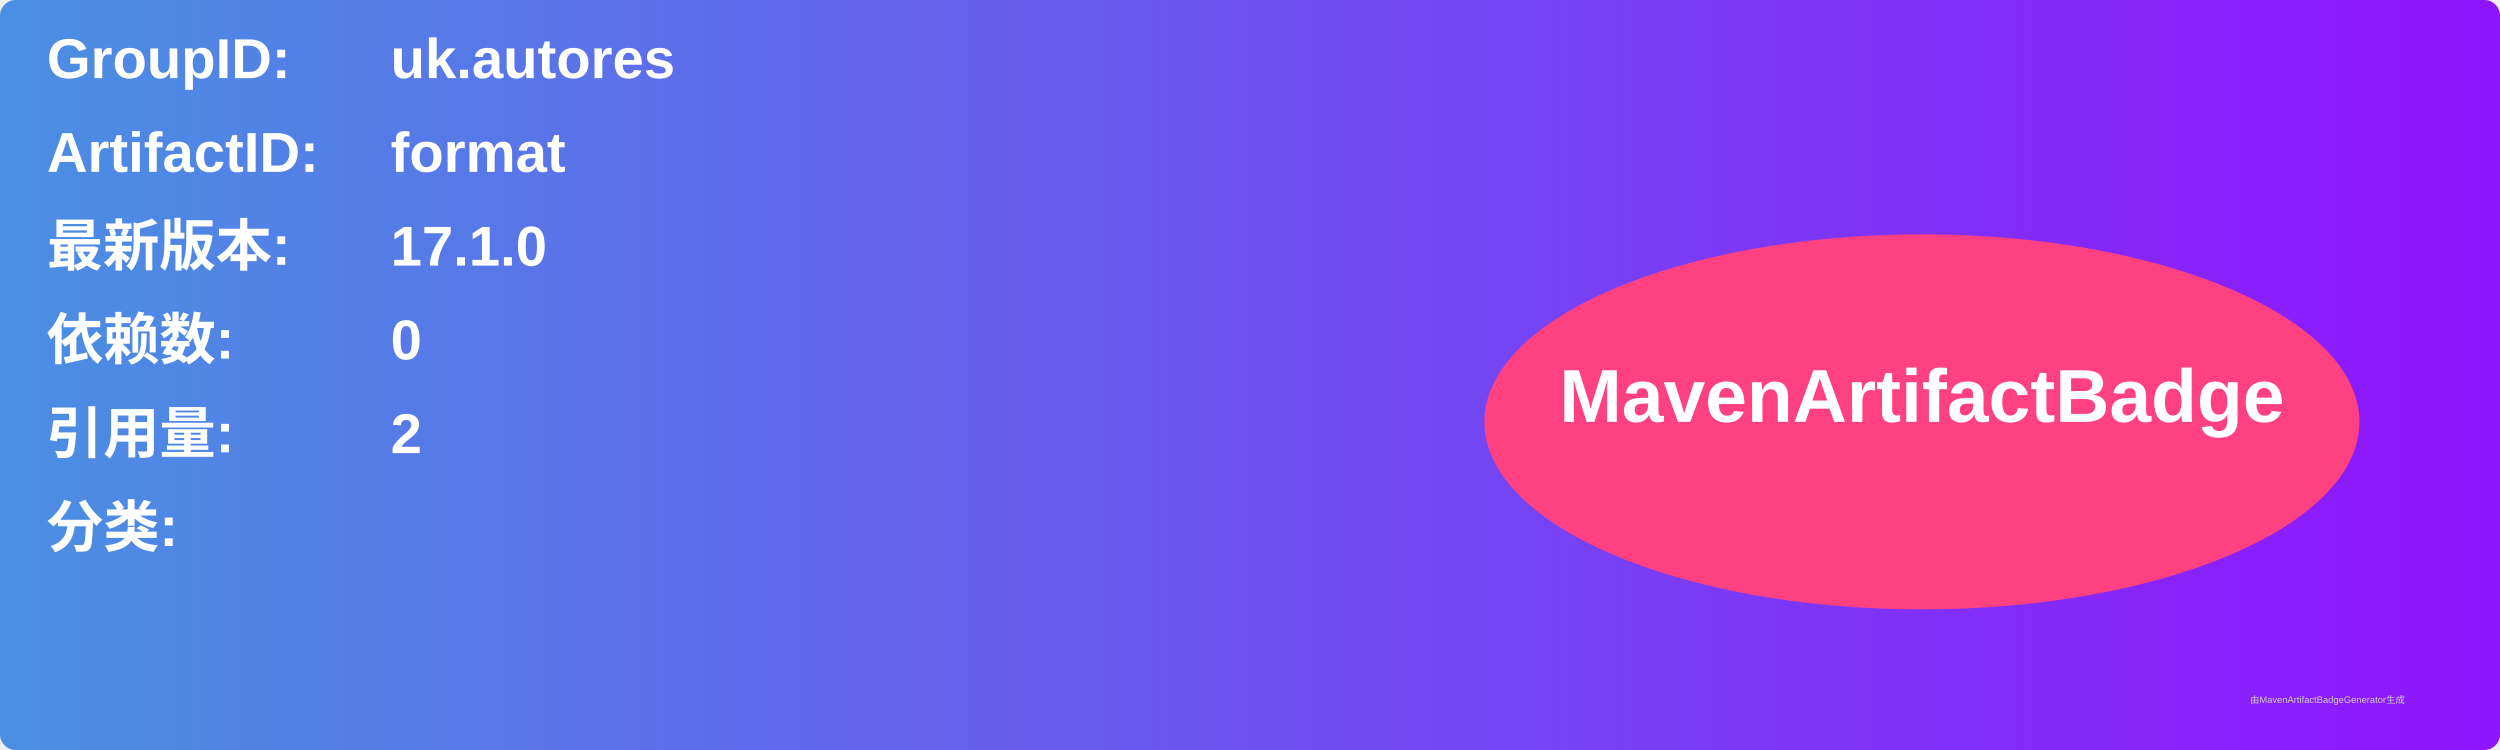
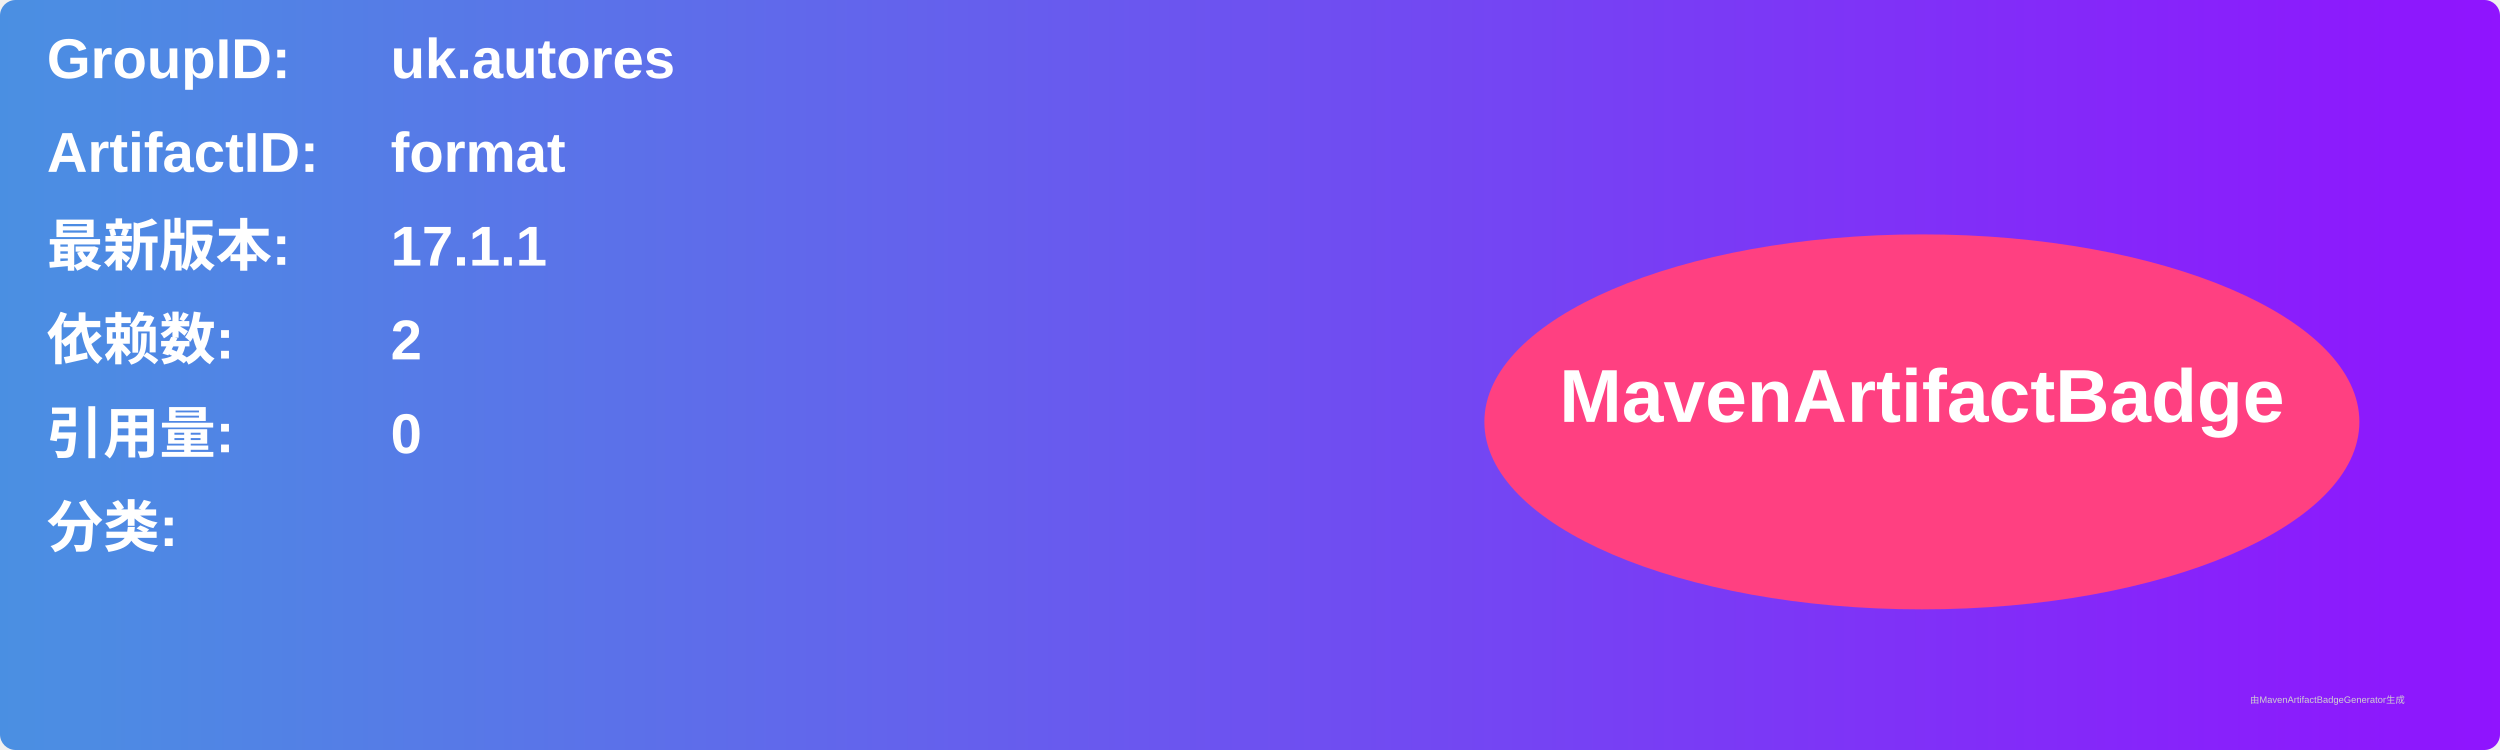
<svg xmlns="http://www.w3.org/2000/svg" width="800" height="240" viewBox="0 0 800 240">
  <linearGradient id="grad" x1="0%" y1="0%" x2="100%" y2="0%">
    <stop offset="0%" stop-color="#4a90e2" />
    <stop offset="100%" stop-color="#9013fe" />
  </linearGradient>
  <rect width="100%" height="100%" rx="5" ry="5" fill="url(#grad)" />
  <g transform="translate(15, 15)">
    <text x="0" y="10" font-family="Arial" font-size="18" fill="white" font-weight="bold" width="260">GroupID:</text>
    <text x="110" y="10" font-family="Arial" font-size="18" fill="white" font-weight="bold" width="460">uk.autores</text>
    <text x="0" y="40" font-family="Arial" font-size="18" fill="white" font-weight="bold" width="260">ArtifactID:</text>
    <text x="110" y="40" font-family="Arial" font-size="18" fill="white" font-weight="bold" width="460">format</text>
    <text x="0" y="70" font-family="Arial" font-size="18" fill="white" font-weight="bold">最新版本:</text>
    <text x="110" y="70" font-family="Arial" font-size="18" fill="white" font-weight="bold">
-       <tspan font-weight="bold">17.1.0</tspan>
+       <tspan font-weight="bold">17.1.1</tspan>
    </text>
    <text x="0" y="100" font-family="Arial" font-size="18" fill="white" font-weight="bold">依赖数: </text>
    <text x="110" y="100" font-family="Arial" font-size="18" fill="white">
-       <tspan font-weight="bold">0</tspan>
+       <tspan font-weight="bold">2</tspan>
    </text>
    <text x="0" y="130" font-family="Arial" font-size="18" fill="white" font-weight="bold">引用量: </text>
    <text x="110" y="130" font-family="Arial" font-size="18" fill="white">
-       <tspan font-weight="bold">2</tspan>
+       <tspan font-weight="bold">0</tspan>
    </text>
    <text x="0" y="160" font-family="Arial" font-size="18" fill="white" font-weight="bold">分类:</text>
    <text x="10" y="190" font-family="Arial" font-size="10" fill="white">
      <tspan font-weight="bold" />
    </text>
    <ellipse cx="600" cy="120" rx="140" ry="60" fill="#ff4081" />
    <text x="600" y="120" text-anchor="middle" font-family="Arial" font-size="24" fill="white" font-weight="bold">MavenArtifactBadge</text>
  </g>
  <text x="720" y="225" font-family="Arial" font-size="3" fill="#d0d0d0">由MavenArtifactBadgeGenerator生成</text>
</svg>
